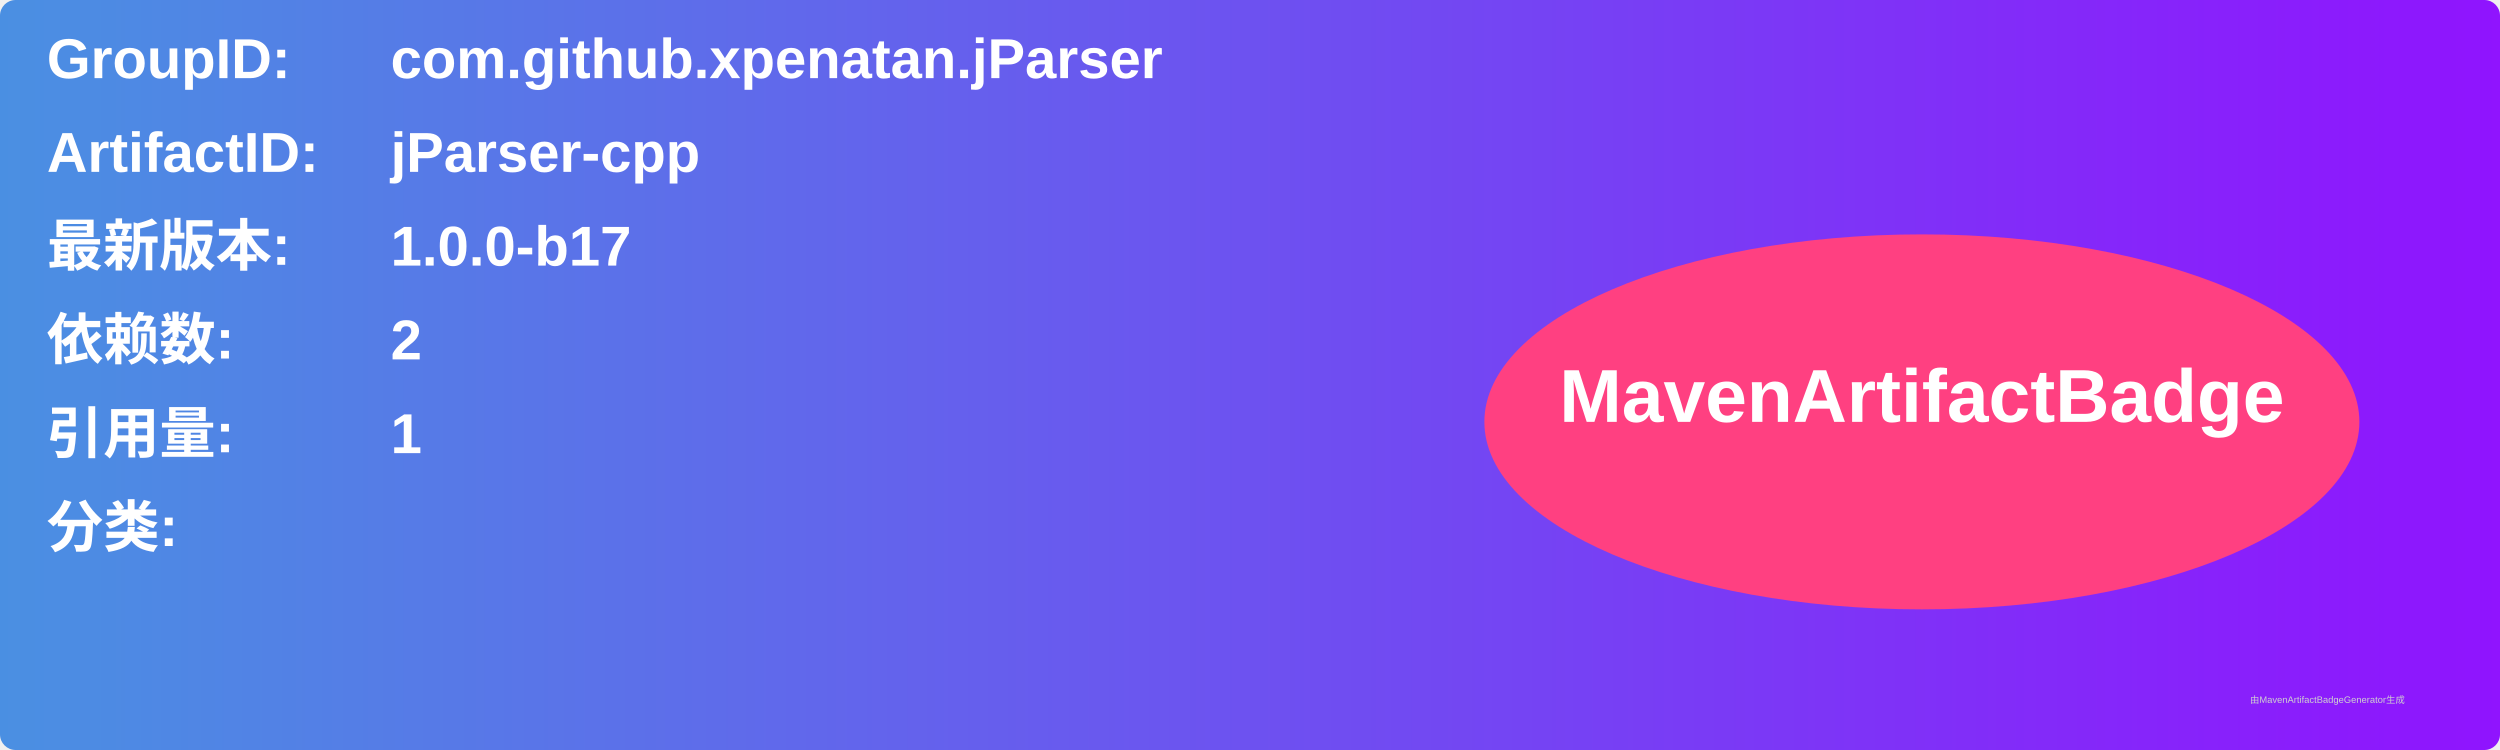
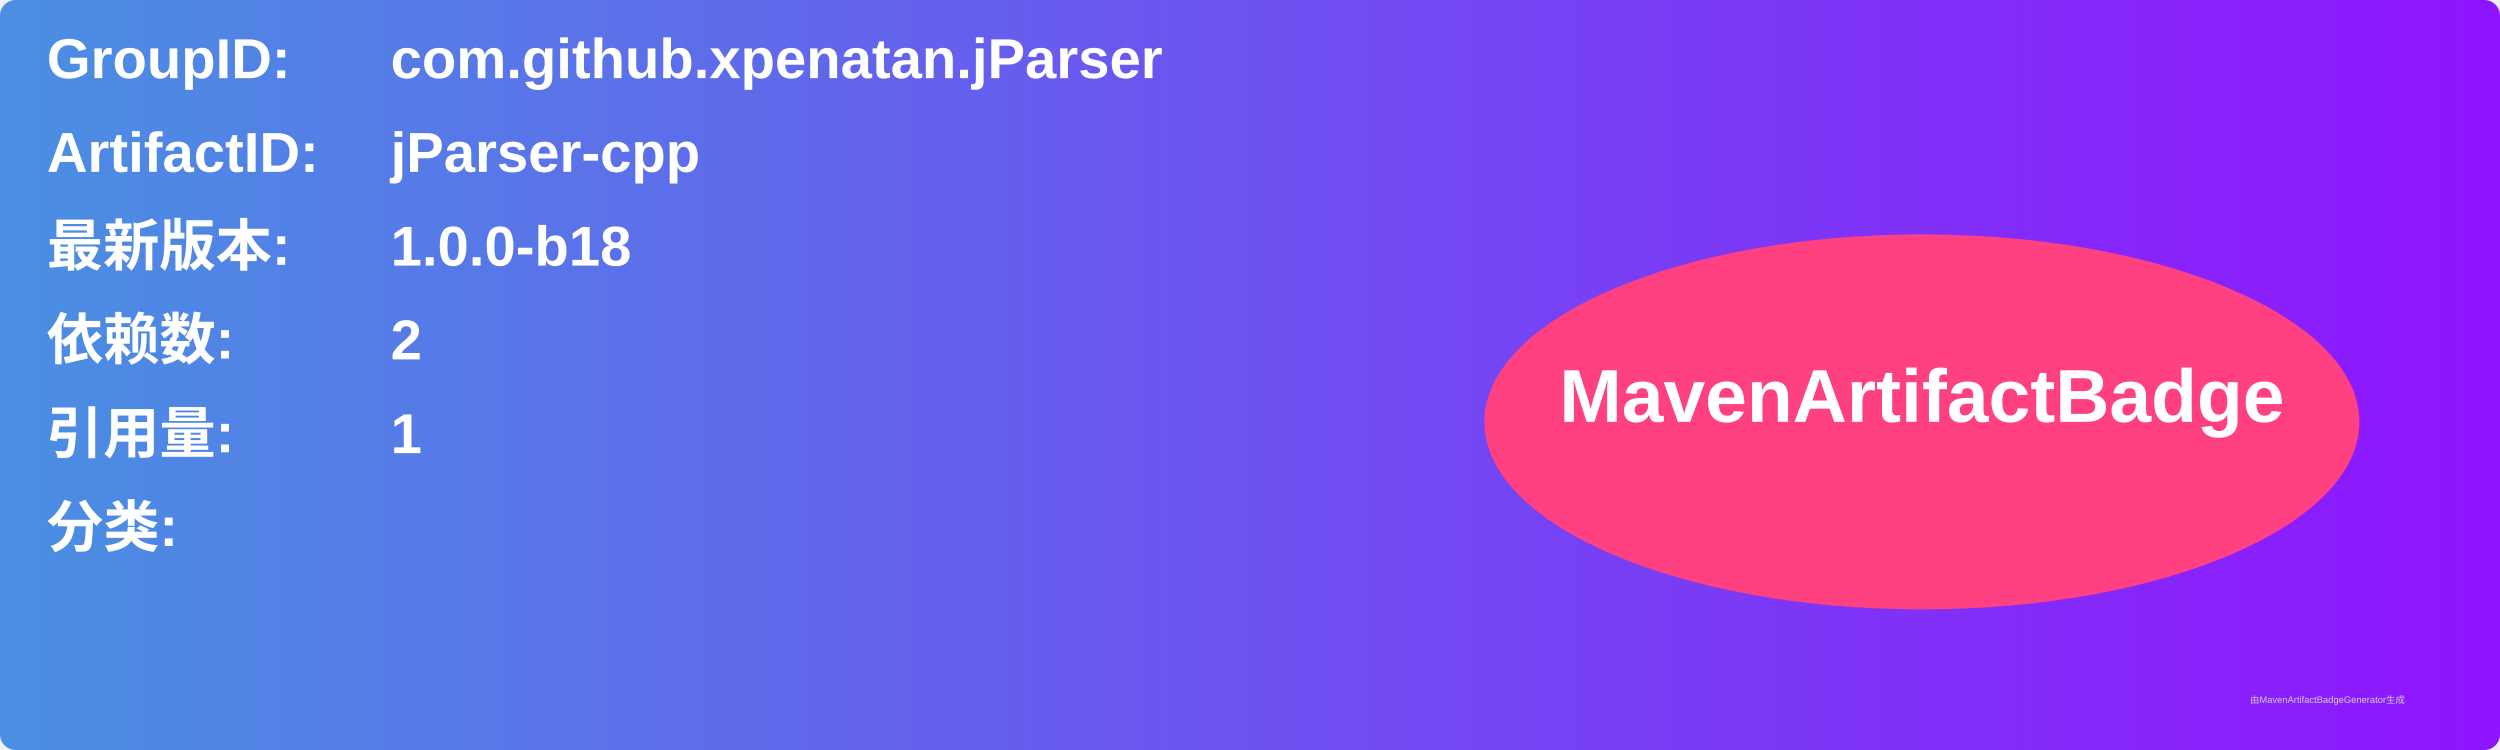
<svg xmlns="http://www.w3.org/2000/svg" width="800" height="240" viewBox="0 0 800 240">
  <linearGradient id="grad" x1="0%" y1="0%" x2="100%" y2="0%">
    <stop offset="0%" stop-color="#4a90e2" />
    <stop offset="100%" stop-color="#9013fe" />
  </linearGradient>
  <rect width="100%" height="100%" rx="5" ry="5" fill="url(#grad)" />
  <g transform="translate(15, 15)">
    <text x="0" y="10" font-family="Arial" font-size="18" fill="white" font-weight="bold" width="260">GroupID:</text>
    <text x="110" y="10" font-family="Arial" font-size="18" fill="white" font-weight="bold" width="460">com.github.xpenatan.jParser</text>
    <text x="0" y="40" font-family="Arial" font-size="18" fill="white" font-weight="bold" width="260">ArtifactID:</text>
    <text x="110" y="40" font-family="Arial" font-size="18" fill="white" font-weight="bold" width="460">jParser-cpp</text>
    <text x="0" y="70" font-family="Arial" font-size="18" fill="white" font-weight="bold">最新版本:</text>
    <text x="110" y="70" font-family="Arial" font-size="18" fill="white" font-weight="bold">
-       <tspan font-weight="bold">1.0.0-b17</tspan>
+       <tspan font-weight="bold">1.0.0-b18</tspan>
    </text>
    <text x="0" y="100" font-family="Arial" font-size="18" fill="white" font-weight="bold">依赖数: </text>
    <text x="110" y="100" font-family="Arial" font-size="18" fill="white">
      <tspan font-weight="bold">2</tspan>
    </text>
    <text x="0" y="130" font-family="Arial" font-size="18" fill="white" font-weight="bold">引用量: </text>
    <text x="110" y="130" font-family="Arial" font-size="18" fill="white">
      <tspan font-weight="bold">1</tspan>
    </text>
    <text x="0" y="160" font-family="Arial" font-size="18" fill="white" font-weight="bold">分类:</text>
    <text x="10" y="190" font-family="Arial" font-size="10" fill="white">
      <tspan font-weight="bold" />
    </text>
    <ellipse cx="600" cy="120" rx="140" ry="60" fill="#ff4081" />
    <text x="600" y="120" text-anchor="middle" font-family="Arial" font-size="24" fill="white" font-weight="bold">MavenArtifactBadge</text>
  </g>
  <text x="720" y="225" font-family="Arial" font-size="3" fill="#d0d0d0">由MavenArtifactBadgeGenerator生成</text>
</svg>
